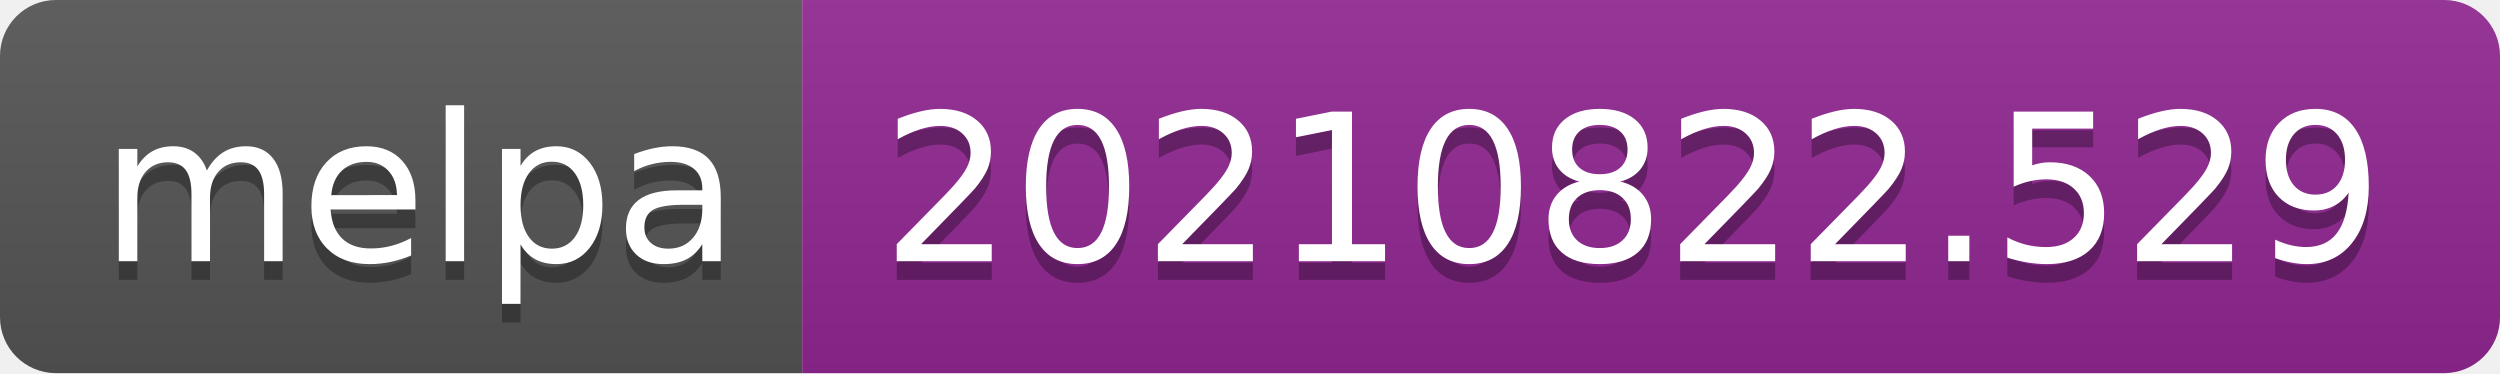
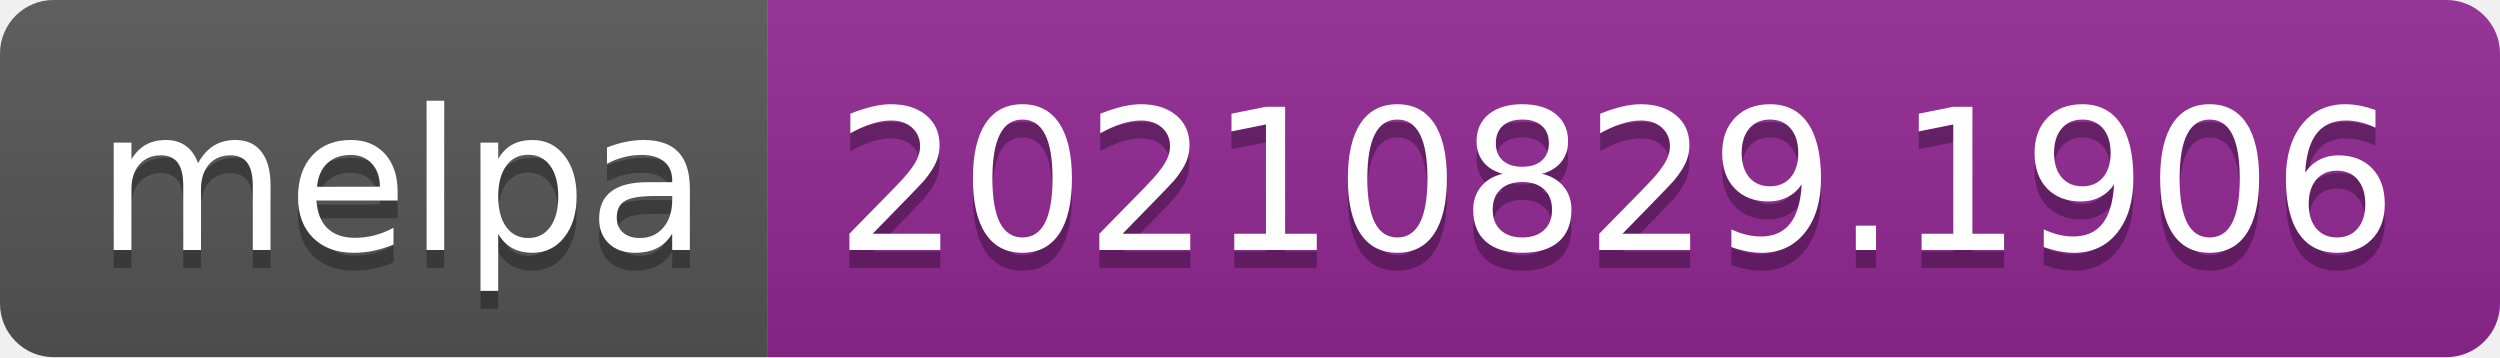
- <svg xmlns="http://www.w3.org/2000/svg" width="134" height="20" role="img" aria-label="melpa: 20210822.529">
+ <svg xmlns="http://www.w3.org/2000/svg" width="140" height="20" role="img" aria-label="melpa: 20210829.1906">
  <linearGradient id="s" x2="0" y2="100%">
    <stop offset="0" stop-color="#bbb" stop-opacity=".1" />
    <stop offset="1" stop-opacity=".1" />
  </linearGradient>
  <clipPath id="r">
-     <rect width="134" height="20" rx="3" fill="#fff" />
+     <rect width="140" height="20" rx="3" fill="#fff" />
  </clipPath>
  <g clip-path="url(#r)">
    <rect width="43" height="20" fill="#555" />
-     <rect x="43" width="91" height="20" fill="#922793" />
-     <rect width="134" height="20" fill="url(#s)" />
+     <rect x="43" width="97" height="20" fill="#922793" />
+     <rect width="140" height="20" fill="url(#s)" />
  </g>
  <g fill="#fff" text-anchor="middle" font-family="Verdana,Geneva,DejaVu Sans,sans-serif" text-rendering="geometricPrecision" font-size="110">
    <text aria-hidden="true" x="225" y="150" fill="#010101" fill-opacity=".3" transform="scale(.1)" textLength="330">melpa</text>
    <text x="225" y="140" transform="scale(.1)" fill="#fff" textLength="330">melpa</text>
-     <text aria-hidden="true" x="875" y="150" fill="#010101" fill-opacity=".3" transform="scale(.1)" textLength="810">20210822.529</text>
-     <text x="875" y="140" transform="scale(.1)" fill="#fff" textLength="810">20210822.529</text>
+     <text aria-hidden="true" x="905" y="150" fill="#010101" fill-opacity=".3" transform="scale(.1)" textLength="870">20210829.1906</text>
+     <text x="905" y="140" transform="scale(.1)" fill="#fff" textLength="870">20210829.1906</text>
  </g>
</svg>
